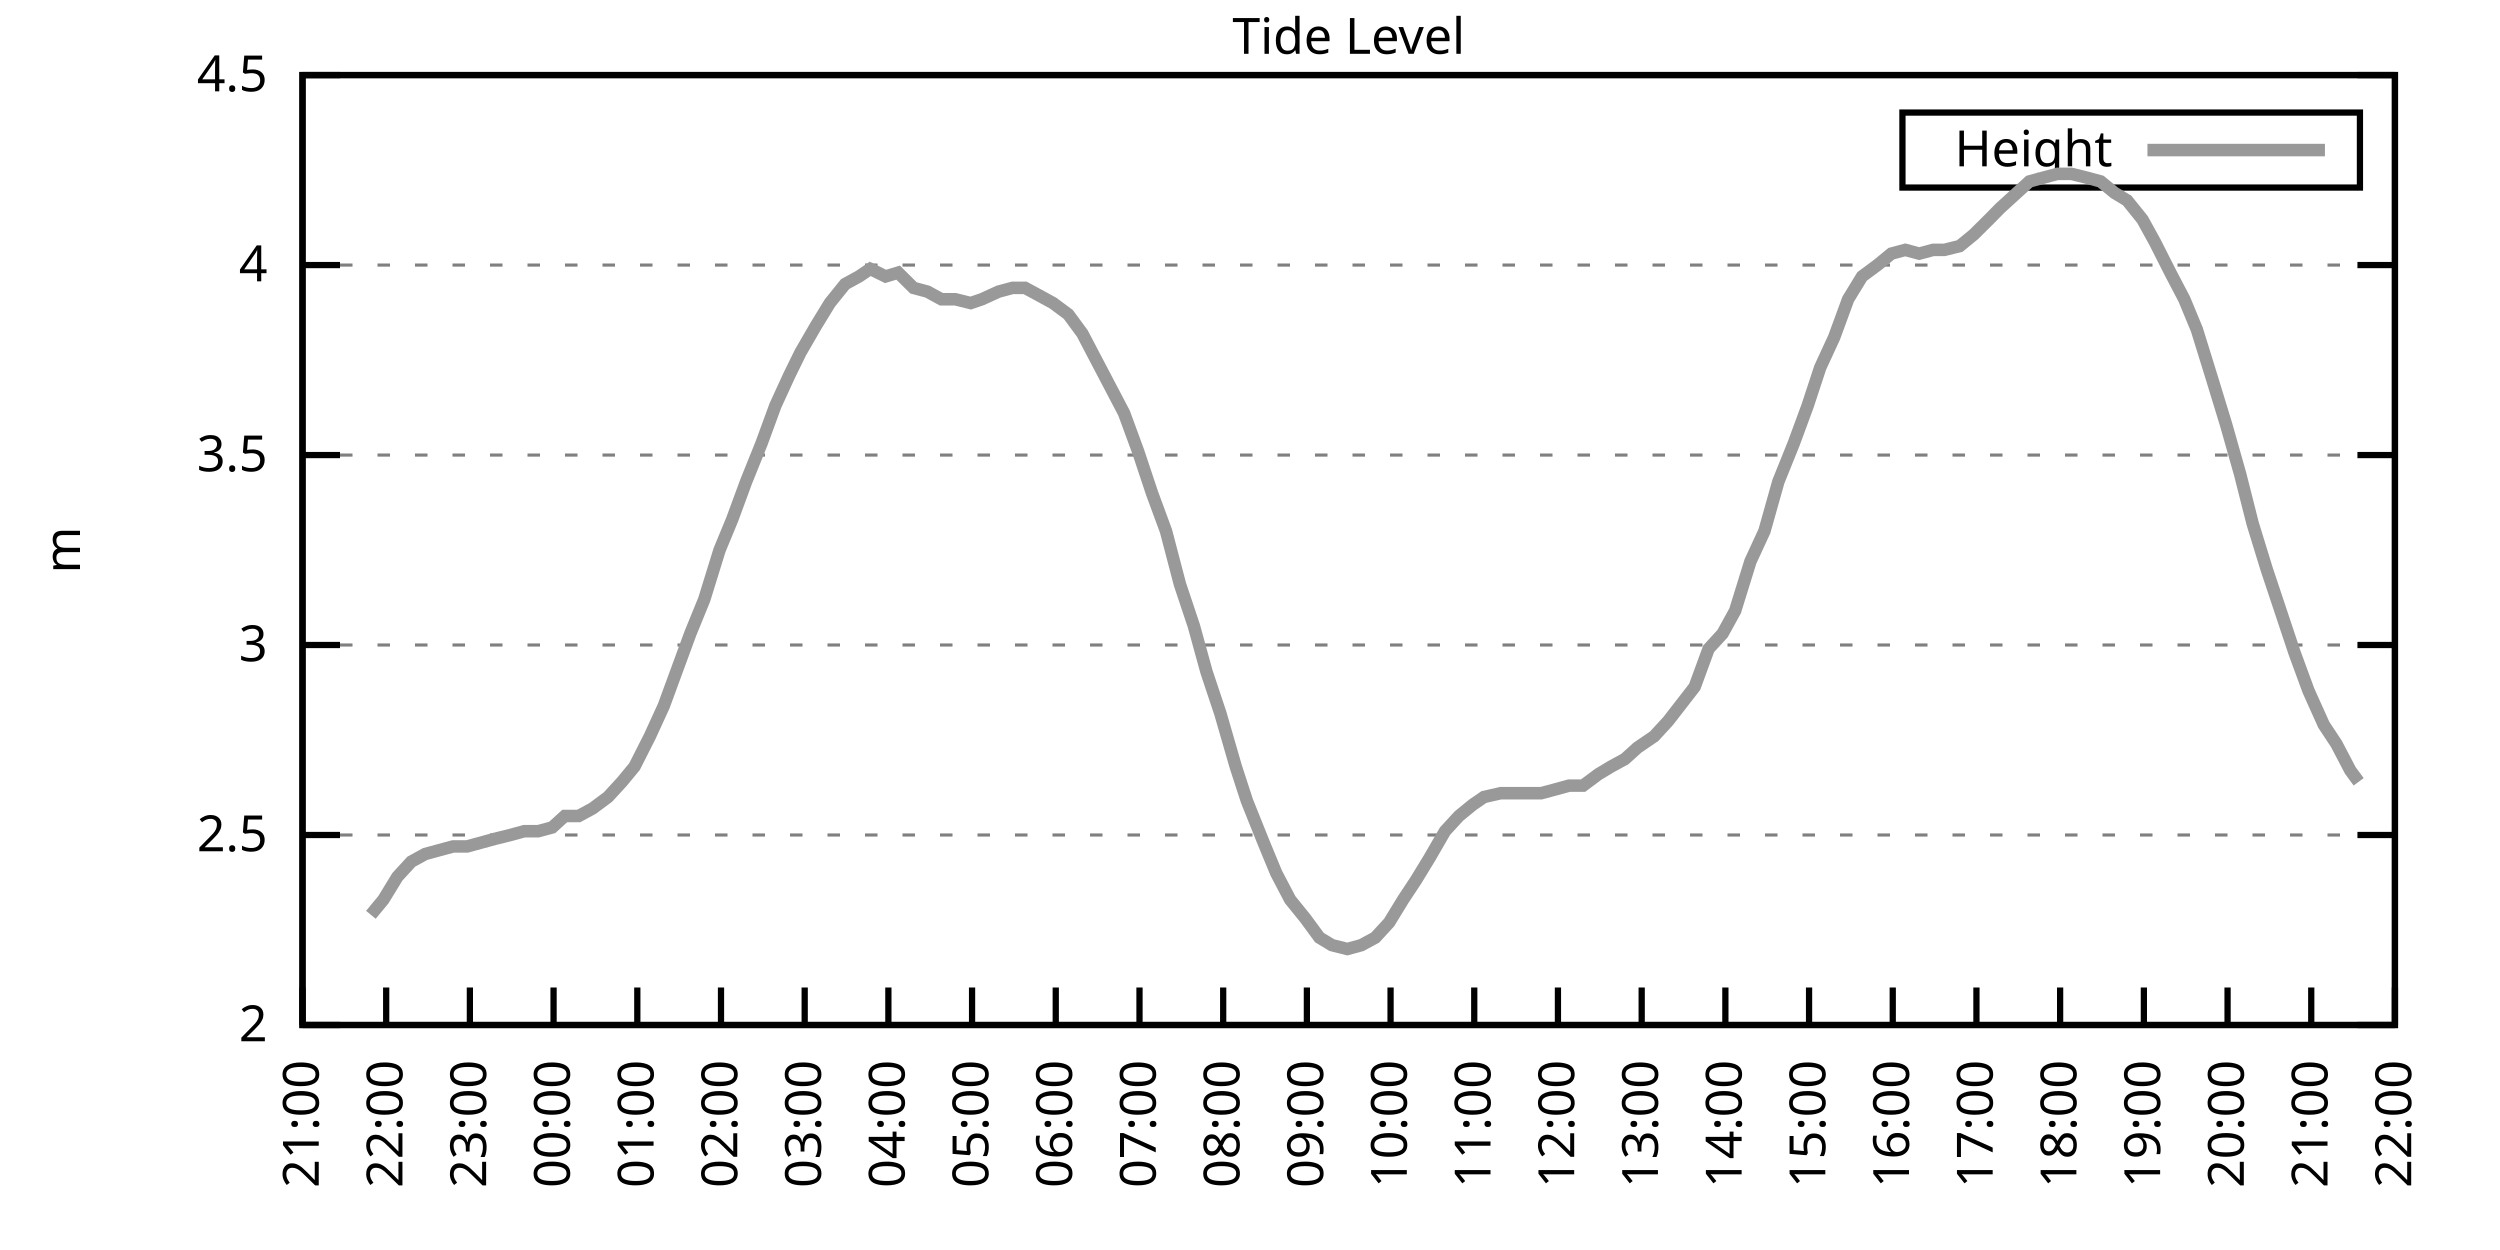
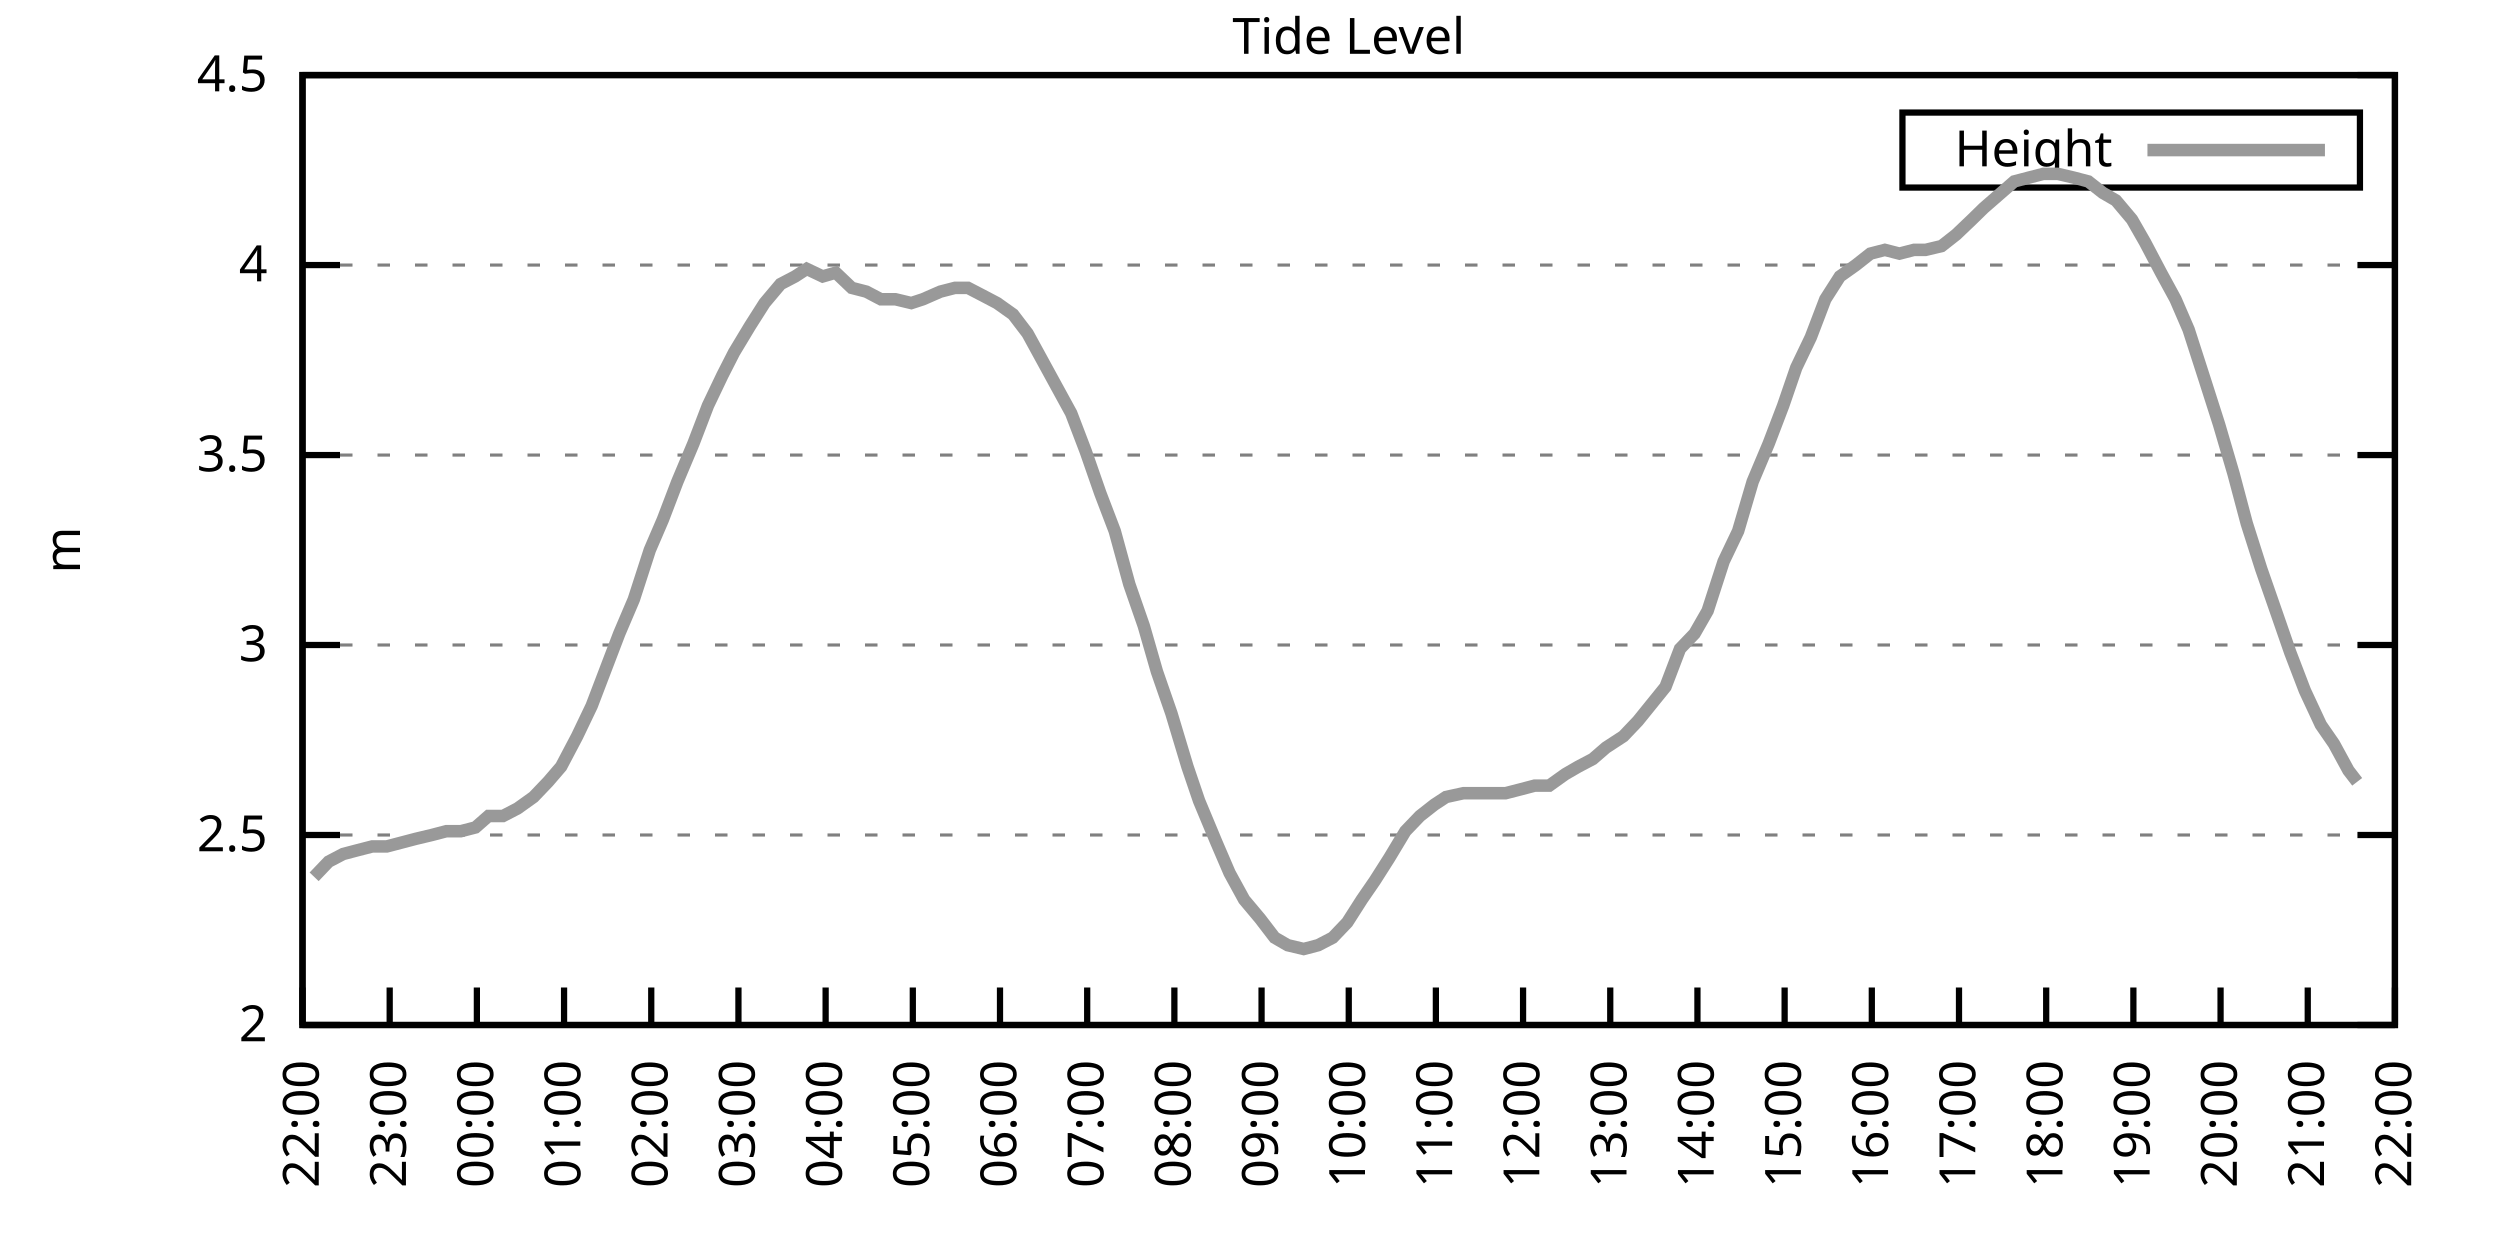
<svg xmlns="http://www.w3.org/2000/svg" xmlns:xlink="http://www.w3.org/1999/xlink" width="400" height="200" viewBox="0 0 400 200">
  <g id="gnuplot_canvas">
    <rect x="0" y="0" width="400" height="200" fill="none" />
    <defs>
      <circle id="gpDot" r="0.5" stroke-width="0.5" stroke="currentColor" />
      <path id="gpPt0" stroke-width="0.333" stroke="currentColor" d="M-1,0 h2 M0,-1 v2" />
      <path id="gpPt1" stroke-width="0.333" stroke="currentColor" d="M-1,-1 L1,1 M1,-1 L-1,1" />
      <path id="gpPt2" stroke-width="0.333" stroke="currentColor" d="M-1,0 L1,0 M0,-1 L0,1 M-1,-1 L1,1 M-1,1 L1,-1" />
      <rect id="gpPt3" stroke-width="0.333" stroke="currentColor" x="-1" y="-1" width="2" height="2" />
      <rect id="gpPt4" stroke-width="0.333" stroke="currentColor" fill="currentColor" x="-1" y="-1" width="2" height="2" />
      <circle id="gpPt5" stroke-width="0.333" stroke="currentColor" cx="0" cy="0" r="1" />
      <use xlink:href="#gpPt5" id="gpPt6" fill="currentColor" stroke="none" />
      <path id="gpPt7" stroke-width="0.333" stroke="currentColor" d="M0,-1.33 L-1.33,0.67 L1.33,0.67 z" />
      <use xlink:href="#gpPt7" id="gpPt8" fill="currentColor" stroke="none" />
      <use xlink:href="#gpPt7" id="gpPt9" stroke="currentColor" transform="rotate(180)" />
      <use xlink:href="#gpPt9" id="gpPt10" fill="currentColor" stroke="none" />
      <use xlink:href="#gpPt3" id="gpPt11" stroke="currentColor" transform="rotate(45)" />
      <use xlink:href="#gpPt11" id="gpPt12" fill="currentColor" stroke="none" />
      <path id="gpPt13" stroke-width="0.333" stroke="currentColor" d="M0,1.330 L1.265,0.411 L0.782,-1.067 L-0.782,-1.076 L-1.265,0.411 z" />
      <use xlink:href="#gpPt13" id="gpPt14" fill="currentColor" stroke="none" />
      <filter id="textbox" filterUnits="objectBoundingBox" x="0" y="0" height="1" width="1">
        <feFlood flood-color="white" flood-opacity="1" result="bgnd" />
        <feComposite in="SourceGraphic" in2="bgnd" operator="atop" />
      </filter>
      <filter id="greybox" filterUnits="objectBoundingBox" x="0" y="0" height="1" width="1">
        <feFlood flood-color="lightgrey" flood-opacity="1" result="grey" />
        <feComposite in="SourceGraphic" in2="grey" operator="atop" />
      </filter>
    </defs>
    <g fill="none" color="white" stroke="currentColor" stroke-width="1.00" stroke-linecap="butt" stroke-linejoin="miter">
</g>
    <g fill="none" color="black" stroke="currentColor" stroke-width="1.00" stroke-linecap="butt" stroke-linejoin="miter">
      <g stroke="none" shape-rendering="crispEdges">
        <polygon fill="rgb(255, 255, 255)" points="48.40,164.00 383.18,164.00 383.18,12.02 48.40,12.02 " />
      </g>
    </g>
    <g fill="none" color="black" stroke="currentColor" stroke-width="1.00" stroke-linecap="butt" stroke-linejoin="miter">
</g>
    <g fill="none" color="black" stroke="black" stroke-width="0.50" stroke-linecap="butt" stroke-linejoin="miter">
</g>
    <g fill="none" color="gray" stroke="currentColor" stroke-width="0.50" stroke-linecap="butt" stroke-linejoin="miter">
      <path stroke="gray" stroke-dasharray="2,4" class="gridline" d="M48.40,164.00 L383.19,164.00  " />
    </g>
    <g fill="none" color="gray" stroke="gray" stroke-width="1.00" stroke-linecap="butt" stroke-linejoin="miter">
</g>
    <g fill="none" color="black" stroke="currentColor" stroke-width="1.00" stroke-linecap="butt" stroke-linejoin="miter">
      <path stroke="black" d="M48.40,164.00 L54.40,164.00 M383.19,164.00 L377.19,164.00  " />
      <g transform="translate(42.80,166.60)" stroke="none" fill="black" font-family="Sans" font-size="8.00" text-anchor="end">
        <text>
          <tspan font-family="Sans"> 2</tspan>
        </text>
      </g>
    </g>
    <g fill="none" color="black" stroke="currentColor" stroke-width="1.00" stroke-linecap="butt" stroke-linejoin="miter">
</g>
    <g fill="none" color="black" stroke="black" stroke-width="0.50" stroke-linecap="butt" stroke-linejoin="miter">
</g>
    <g fill="none" color="gray" stroke="currentColor" stroke-width="0.50" stroke-linecap="butt" stroke-linejoin="miter">
      <path stroke="gray" stroke-dasharray="2,4" class="gridline" d="M48.40,133.60 L383.19,133.60  " />
    </g>
    <g fill="none" color="gray" stroke="gray" stroke-width="1.00" stroke-linecap="butt" stroke-linejoin="miter">
</g>
    <g fill="none" color="black" stroke="currentColor" stroke-width="1.00" stroke-linecap="butt" stroke-linejoin="miter">
      <path stroke="black" d="M48.40,133.60 L54.40,133.60 M383.19,133.60 L377.19,133.60  " />
      <g transform="translate(42.80,136.20)" stroke="none" fill="black" font-family="Sans" font-size="8.00" text-anchor="end">
        <text>
          <tspan font-family="Sans"> 2.5</tspan>
        </text>
      </g>
    </g>
    <g fill="none" color="black" stroke="currentColor" stroke-width="1.00" stroke-linecap="butt" stroke-linejoin="miter">
</g>
    <g fill="none" color="black" stroke="black" stroke-width="0.50" stroke-linecap="butt" stroke-linejoin="miter">
</g>
    <g fill="none" color="gray" stroke="currentColor" stroke-width="0.50" stroke-linecap="butt" stroke-linejoin="miter">
      <path stroke="gray" stroke-dasharray="2,4" class="gridline" d="M48.40,103.20 L383.19,103.20  " />
    </g>
    <g fill="none" color="gray" stroke="gray" stroke-width="1.00" stroke-linecap="butt" stroke-linejoin="miter">
</g>
    <g fill="none" color="black" stroke="currentColor" stroke-width="1.00" stroke-linecap="butt" stroke-linejoin="miter">
      <path stroke="black" d="M48.40,103.20 L54.40,103.20 M383.19,103.20 L377.19,103.20  " />
      <g transform="translate(42.80,105.80)" stroke="none" fill="black" font-family="Sans" font-size="8.00" text-anchor="end">
        <text>
          <tspan font-family="Sans"> 3</tspan>
        </text>
      </g>
    </g>
    <g fill="none" color="black" stroke="currentColor" stroke-width="1.00" stroke-linecap="butt" stroke-linejoin="miter">
</g>
    <g fill="none" color="black" stroke="black" stroke-width="0.50" stroke-linecap="butt" stroke-linejoin="miter">
</g>
    <g fill="none" color="gray" stroke="currentColor" stroke-width="0.50" stroke-linecap="butt" stroke-linejoin="miter">
      <path stroke="gray" stroke-dasharray="2,4" class="gridline" d="M48.40,72.81 L383.19,72.81  " />
    </g>
    <g fill="none" color="gray" stroke="gray" stroke-width="1.00" stroke-linecap="butt" stroke-linejoin="miter">
</g>
    <g fill="none" color="black" stroke="currentColor" stroke-width="1.00" stroke-linecap="butt" stroke-linejoin="miter">
      <path stroke="black" d="M48.40,72.81 L54.40,72.81 M383.19,72.81 L377.19,72.81  " />
      <g transform="translate(42.80,75.41)" stroke="none" fill="black" font-family="Sans" font-size="8.00" text-anchor="end">
        <text>
          <tspan font-family="Sans"> 3.5</tspan>
        </text>
      </g>
    </g>
    <g fill="none" color="black" stroke="currentColor" stroke-width="1.00" stroke-linecap="butt" stroke-linejoin="miter">
</g>
    <g fill="none" color="black" stroke="black" stroke-width="0.50" stroke-linecap="butt" stroke-linejoin="miter">
</g>
    <g fill="none" color="gray" stroke="currentColor" stroke-width="0.50" stroke-linecap="butt" stroke-linejoin="miter">
      <path stroke="gray" stroke-dasharray="2,4" class="gridline" d="M48.40,42.41 L383.19,42.41  " />
    </g>
    <g fill="none" color="gray" stroke="gray" stroke-width="1.00" stroke-linecap="butt" stroke-linejoin="miter">
</g>
    <g fill="none" color="black" stroke="currentColor" stroke-width="1.00" stroke-linecap="butt" stroke-linejoin="miter">
      <path stroke="black" d="M48.40,42.41 L54.40,42.41 M383.19,42.41 L377.19,42.41  " />
      <g transform="translate(42.80,45.01)" stroke="none" fill="black" font-family="Sans" font-size="8.00" text-anchor="end">
        <text>
          <tspan font-family="Sans"> 4</tspan>
        </text>
      </g>
    </g>
    <g fill="none" color="black" stroke="currentColor" stroke-width="1.00" stroke-linecap="butt" stroke-linejoin="miter">
</g>
    <g fill="none" color="black" stroke="black" stroke-width="0.50" stroke-linecap="butt" stroke-linejoin="miter">
</g>
    <g fill="none" color="gray" stroke="currentColor" stroke-width="0.50" stroke-linecap="butt" stroke-linejoin="miter">
      <path stroke="gray" stroke-dasharray="2,4" class="gridline" d="M48.40,12.01 L383.19,12.01  " />
    </g>
    <g fill="none" color="gray" stroke="gray" stroke-width="1.00" stroke-linecap="butt" stroke-linejoin="miter">
</g>
    <g fill="none" color="black" stroke="currentColor" stroke-width="1.00" stroke-linecap="butt" stroke-linejoin="miter">
      <path stroke="black" d="M48.40,12.01 L54.40,12.01 M383.19,12.01 L377.19,12.01  " />
      <g transform="translate(42.80,14.61)" stroke="none" fill="black" font-family="Sans" font-size="8.00" text-anchor="end">
        <text>
          <tspan font-family="Sans"> 4.5</tspan>
        </text>
      </g>
    </g>
    <g fill="none" color="black" stroke="currentColor" stroke-width="1.00" stroke-linecap="butt" stroke-linejoin="miter">
      <path stroke="black" d="M48.40,164.00 L48.40,158.00  " />
      <g transform="translate(51.00,169.60) rotate(270.00)" stroke="none" fill="black" font-family="Sans" font-size="8.00" text-anchor="end">
        <text>
-           <tspan font-family="Sans">21:00</tspan>
-         </text>
-       </g>
-     </g>
-     <g fill="none" color="black" stroke="currentColor" stroke-width="1.00" stroke-linecap="butt" stroke-linejoin="miter">
-       <path stroke="black" d="M61.79,164.00 L61.79,158.00  " />
-       <g transform="translate(64.39,169.60) rotate(270.00)" stroke="none" fill="black" font-family="Sans" font-size="8.00" text-anchor="end">
-         <text>
          <tspan font-family="Sans">22:00</tspan>
        </text>
      </g>
    </g>
    <g fill="none" color="black" stroke="currentColor" stroke-width="1.00" stroke-linecap="butt" stroke-linejoin="miter">
-       <path stroke="black" d="M75.18,164.00 L75.18,158.00  " />
-       <g transform="translate(77.78,169.60) rotate(270.00)" stroke="none" fill="black" font-family="Sans" font-size="8.00" text-anchor="end">
+       <path stroke="black" d="M62.35,164.00 L62.35,158.00  " />
+       <g transform="translate(64.95,169.60) rotate(270.00)" stroke="none" fill="black" font-family="Sans" font-size="8.00" text-anchor="end">
        <text>
          <tspan font-family="Sans">23:00</tspan>
        </text>
      </g>
    </g>
    <g fill="none" color="black" stroke="currentColor" stroke-width="1.00" stroke-linecap="butt" stroke-linejoin="miter">
-       <path stroke="black" d="M88.57,164.00 L88.57,158.00  " />
-       <g transform="translate(91.17,169.60) rotate(270.00)" stroke="none" fill="black" font-family="Sans" font-size="8.00" text-anchor="end">
+       <path stroke="black" d="M76.30,164.00 L76.30,158.00  " />
+       <g transform="translate(78.90,169.60) rotate(270.00)" stroke="none" fill="black" font-family="Sans" font-size="8.00" text-anchor="end">
        <text>
          <tspan font-family="Sans">00:00</tspan>
        </text>
      </g>
    </g>
    <g fill="none" color="black" stroke="currentColor" stroke-width="1.00" stroke-linecap="butt" stroke-linejoin="miter">
-       <path stroke="black" d="M101.97,164.00 L101.97,158.00  " />
-       <g transform="translate(104.57,169.60) rotate(270.00)" stroke="none" fill="black" font-family="Sans" font-size="8.00" text-anchor="end">
+       <path stroke="black" d="M90.25,164.00 L90.25,158.00  " />
+       <g transform="translate(92.85,169.60) rotate(270.00)" stroke="none" fill="black" font-family="Sans" font-size="8.00" text-anchor="end">
        <text>
          <tspan font-family="Sans">01:00</tspan>
        </text>
      </g>
    </g>
    <g fill="none" color="black" stroke="currentColor" stroke-width="1.00" stroke-linecap="butt" stroke-linejoin="miter">
-       <path stroke="black" d="M115.36,164.00 L115.36,158.00  " />
-       <g transform="translate(117.96,169.60) rotate(270.00)" stroke="none" fill="black" font-family="Sans" font-size="8.00" text-anchor="end">
+       <path stroke="black" d="M104.20,164.00 L104.20,158.00  " />
+       <g transform="translate(106.80,169.60) rotate(270.00)" stroke="none" fill="black" font-family="Sans" font-size="8.00" text-anchor="end">
        <text>
          <tspan font-family="Sans">02:00</tspan>
        </text>
      </g>
    </g>
    <g fill="none" color="black" stroke="currentColor" stroke-width="1.00" stroke-linecap="butt" stroke-linejoin="miter">
-       <path stroke="black" d="M128.75,164.00 L128.75,158.00  " />
-       <g transform="translate(131.35,169.60) rotate(270.00)" stroke="none" fill="black" font-family="Sans" font-size="8.00" text-anchor="end">
+       <path stroke="black" d="M118.15,164.00 L118.15,158.00  " />
+       <g transform="translate(120.75,169.60) rotate(270.00)" stroke="none" fill="black" font-family="Sans" font-size="8.00" text-anchor="end">
        <text>
          <tspan font-family="Sans">03:00</tspan>
        </text>
      </g>
    </g>
    <g fill="none" color="black" stroke="currentColor" stroke-width="1.00" stroke-linecap="butt" stroke-linejoin="miter">
-       <path stroke="black" d="M142.14,164.00 L142.14,158.00  " />
-       <g transform="translate(144.74,169.60) rotate(270.00)" stroke="none" fill="black" font-family="Sans" font-size="8.00" text-anchor="end">
+       <path stroke="black" d="M132.10,164.00 L132.10,158.00  " />
+       <g transform="translate(134.70,169.60) rotate(270.00)" stroke="none" fill="black" font-family="Sans" font-size="8.00" text-anchor="end">
        <text>
          <tspan font-family="Sans">04:00</tspan>
        </text>
      </g>
    </g>
    <g fill="none" color="black" stroke="currentColor" stroke-width="1.00" stroke-linecap="butt" stroke-linejoin="miter">
-       <path stroke="black" d="M155.53,164.00 L155.53,158.00  " />
-       <g transform="translate(158.13,169.60) rotate(270.00)" stroke="none" fill="black" font-family="Sans" font-size="8.00" text-anchor="end">
+       <path stroke="black" d="M146.05,164.00 L146.05,158.00  " />
+       <g transform="translate(148.65,169.60) rotate(270.00)" stroke="none" fill="black" font-family="Sans" font-size="8.00" text-anchor="end">
        <text>
          <tspan font-family="Sans">05:00</tspan>
        </text>
      </g>
    </g>
    <g fill="none" color="black" stroke="currentColor" stroke-width="1.00" stroke-linecap="butt" stroke-linejoin="miter">
-       <path stroke="black" d="M168.92,164.00 L168.92,158.00  " />
-       <g transform="translate(171.52,169.60) rotate(270.00)" stroke="none" fill="black" font-family="Sans" font-size="8.00" text-anchor="end">
+       <path stroke="black" d="M160.00,164.00 L160.00,158.00  " />
+       <g transform="translate(162.60,169.60) rotate(270.00)" stroke="none" fill="black" font-family="Sans" font-size="8.00" text-anchor="end">
        <text>
          <tspan font-family="Sans">06:00</tspan>
        </text>
      </g>
    </g>
    <g fill="none" color="black" stroke="currentColor" stroke-width="1.00" stroke-linecap="butt" stroke-linejoin="miter">
-       <path stroke="black" d="M182.32,164.00 L182.32,158.00  " />
-       <g transform="translate(184.92,169.60) rotate(270.00)" stroke="none" fill="black" font-family="Sans" font-size="8.00" text-anchor="end">
+       <path stroke="black" d="M173.95,164.00 L173.95,158.00  " />
+       <g transform="translate(176.55,169.60) rotate(270.00)" stroke="none" fill="black" font-family="Sans" font-size="8.00" text-anchor="end">
        <text>
          <tspan font-family="Sans">07:00</tspan>
        </text>
      </g>
    </g>
    <g fill="none" color="black" stroke="currentColor" stroke-width="1.00" stroke-linecap="butt" stroke-linejoin="miter">
-       <path stroke="black" d="M195.71,164.00 L195.71,158.00  " />
-       <g transform="translate(198.31,169.60) rotate(270.00)" stroke="none" fill="black" font-family="Sans" font-size="8.00" text-anchor="end">
+       <path stroke="black" d="M187.90,164.00 L187.90,158.00  " />
+       <g transform="translate(190.50,169.60) rotate(270.00)" stroke="none" fill="black" font-family="Sans" font-size="8.00" text-anchor="end">
        <text>
          <tspan font-family="Sans">08:00</tspan>
        </text>
      </g>
    </g>
    <g fill="none" color="black" stroke="currentColor" stroke-width="1.00" stroke-linecap="butt" stroke-linejoin="miter">
-       <path stroke="black" d="M209.10,164.00 L209.10,158.00  " />
-       <g transform="translate(211.70,169.60) rotate(270.00)" stroke="none" fill="black" font-family="Sans" font-size="8.00" text-anchor="end">
+       <path stroke="black" d="M201.85,164.00 L201.85,158.00  " />
+       <g transform="translate(204.45,169.60) rotate(270.00)" stroke="none" fill="black" font-family="Sans" font-size="8.00" text-anchor="end">
        <text>
          <tspan font-family="Sans">09:00</tspan>
        </text>
      </g>
    </g>
    <g fill="none" color="black" stroke="currentColor" stroke-width="1.00" stroke-linecap="butt" stroke-linejoin="miter">
-       <path stroke="black" d="M222.49,164.00 L222.49,158.00  " />
-       <g transform="translate(225.09,169.60) rotate(270.00)" stroke="none" fill="black" font-family="Sans" font-size="8.00" text-anchor="end">
+       <path stroke="black" d="M215.80,164.00 L215.80,158.00  " />
+       <g transform="translate(218.40,169.60) rotate(270.00)" stroke="none" fill="black" font-family="Sans" font-size="8.00" text-anchor="end">
        <text>
          <tspan font-family="Sans">10:00</tspan>
        </text>
      </g>
    </g>
    <g fill="none" color="black" stroke="currentColor" stroke-width="1.00" stroke-linecap="butt" stroke-linejoin="miter">
-       <path stroke="black" d="M235.88,164.00 L235.88,158.00  " />
-       <g transform="translate(238.48,169.60) rotate(270.00)" stroke="none" fill="black" font-family="Sans" font-size="8.00" text-anchor="end">
+       <path stroke="black" d="M229.74,164.00 L229.74,158.00  " />
+       <g transform="translate(232.34,169.60) rotate(270.00)" stroke="none" fill="black" font-family="Sans" font-size="8.00" text-anchor="end">
        <text>
          <tspan font-family="Sans">11:00</tspan>
        </text>
      </g>
    </g>
    <g fill="none" color="black" stroke="currentColor" stroke-width="1.00" stroke-linecap="butt" stroke-linejoin="miter">
-       <path stroke="black" d="M249.27,164.00 L249.27,158.00  " />
-       <g transform="translate(251.87,169.60) rotate(270.00)" stroke="none" fill="black" font-family="Sans" font-size="8.00" text-anchor="end">
+       <path stroke="black" d="M243.69,164.00 L243.69,158.00  " />
+       <g transform="translate(246.29,169.60) rotate(270.00)" stroke="none" fill="black" font-family="Sans" font-size="8.00" text-anchor="end">
        <text>
          <tspan font-family="Sans">12:00</tspan>
        </text>
      </g>
    </g>
    <g fill="none" color="black" stroke="currentColor" stroke-width="1.00" stroke-linecap="butt" stroke-linejoin="miter">
-       <path stroke="black" d="M262.67,164.00 L262.67,158.00  " />
-       <g transform="translate(265.27,169.60) rotate(270.00)" stroke="none" fill="black" font-family="Sans" font-size="8.00" text-anchor="end">
+       <path stroke="black" d="M257.64,164.00 L257.64,158.00  " />
+       <g transform="translate(260.24,169.60) rotate(270.00)" stroke="none" fill="black" font-family="Sans" font-size="8.00" text-anchor="end">
        <text>
          <tspan font-family="Sans">13:00</tspan>
        </text>
      </g>
    </g>
    <g fill="none" color="black" stroke="currentColor" stroke-width="1.00" stroke-linecap="butt" stroke-linejoin="miter">
-       <path stroke="black" d="M276.06,164.00 L276.06,158.00  " />
-       <g transform="translate(278.66,169.60) rotate(270.00)" stroke="none" fill="black" font-family="Sans" font-size="8.00" text-anchor="end">
+       <path stroke="black" d="M271.59,164.00 L271.59,158.00  " />
+       <g transform="translate(274.19,169.60) rotate(270.00)" stroke="none" fill="black" font-family="Sans" font-size="8.00" text-anchor="end">
        <text>
          <tspan font-family="Sans">14:00</tspan>
        </text>
      </g>
    </g>
    <g fill="none" color="black" stroke="currentColor" stroke-width="1.00" stroke-linecap="butt" stroke-linejoin="miter">
-       <path stroke="black" d="M289.45,164.00 L289.45,158.00  " />
-       <g transform="translate(292.05,169.60) rotate(270.00)" stroke="none" fill="black" font-family="Sans" font-size="8.00" text-anchor="end">
+       <path stroke="black" d="M285.54,164.00 L285.54,158.00  " />
+       <g transform="translate(288.14,169.60) rotate(270.00)" stroke="none" fill="black" font-family="Sans" font-size="8.00" text-anchor="end">
        <text>
          <tspan font-family="Sans">15:00</tspan>
        </text>
      </g>
    </g>
    <g fill="none" color="black" stroke="currentColor" stroke-width="1.00" stroke-linecap="butt" stroke-linejoin="miter">
-       <path stroke="black" d="M302.84,164.00 L302.84,158.00  " />
-       <g transform="translate(305.44,169.60) rotate(270.00)" stroke="none" fill="black" font-family="Sans" font-size="8.00" text-anchor="end">
+       <path stroke="black" d="M299.49,164.00 L299.49,158.00  " />
+       <g transform="translate(302.09,169.60) rotate(270.00)" stroke="none" fill="black" font-family="Sans" font-size="8.00" text-anchor="end">
        <text>
          <tspan font-family="Sans">16:00</tspan>
        </text>
      </g>
    </g>
    <g fill="none" color="black" stroke="currentColor" stroke-width="1.00" stroke-linecap="butt" stroke-linejoin="miter">
-       <path stroke="black" d="M316.23,164.00 L316.23,158.00  " />
-       <g transform="translate(318.83,169.60) rotate(270.00)" stroke="none" fill="black" font-family="Sans" font-size="8.00" text-anchor="end">
+       <path stroke="black" d="M313.44,164.00 L313.44,158.00  " />
+       <g transform="translate(316.04,169.60) rotate(270.00)" stroke="none" fill="black" font-family="Sans" font-size="8.00" text-anchor="end">
        <text>
          <tspan font-family="Sans">17:00</tspan>
        </text>
      </g>
    </g>
    <g fill="none" color="black" stroke="currentColor" stroke-width="1.00" stroke-linecap="butt" stroke-linejoin="miter">
-       <path stroke="black" d="M329.62,164.00 L329.62,158.00  " />
-       <g transform="translate(332.22,169.60) rotate(270.00)" stroke="none" fill="black" font-family="Sans" font-size="8.00" text-anchor="end">
+       <path stroke="black" d="M327.39,164.00 L327.39,158.00  " />
+       <g transform="translate(329.99,169.60) rotate(270.00)" stroke="none" fill="black" font-family="Sans" font-size="8.00" text-anchor="end">
        <text>
          <tspan font-family="Sans">18:00</tspan>
        </text>
      </g>
    </g>
    <g fill="none" color="black" stroke="currentColor" stroke-width="1.00" stroke-linecap="butt" stroke-linejoin="miter">
-       <path stroke="black" d="M343.02,164.00 L343.02,158.00  " />
-       <g transform="translate(345.62,169.60) rotate(270.00)" stroke="none" fill="black" font-family="Sans" font-size="8.00" text-anchor="end">
+       <path stroke="black" d="M341.34,164.00 L341.34,158.00  " />
+       <g transform="translate(343.94,169.60) rotate(270.00)" stroke="none" fill="black" font-family="Sans" font-size="8.00" text-anchor="end">
        <text>
          <tspan font-family="Sans">19:00</tspan>
        </text>
      </g>
    </g>
    <g fill="none" color="black" stroke="currentColor" stroke-width="1.00" stroke-linecap="butt" stroke-linejoin="miter">
-       <path stroke="black" d="M356.41,164.00 L356.41,158.00  " />
-       <g transform="translate(359.01,169.60) rotate(270.00)" stroke="none" fill="black" font-family="Sans" font-size="8.00" text-anchor="end">
+       <path stroke="black" d="M355.29,164.00 L355.29,158.00  " />
+       <g transform="translate(357.89,169.60) rotate(270.00)" stroke="none" fill="black" font-family="Sans" font-size="8.00" text-anchor="end">
        <text>
          <tspan font-family="Sans">20:00</tspan>
        </text>
      </g>
    </g>
    <g fill="none" color="black" stroke="currentColor" stroke-width="1.00" stroke-linecap="butt" stroke-linejoin="miter">
-       <path stroke="black" d="M369.80,164.00 L369.80,158.00  " />
-       <g transform="translate(372.40,169.60) rotate(270.00)" stroke="none" fill="black" font-family="Sans" font-size="8.00" text-anchor="end">
+       <path stroke="black" d="M369.24,164.00 L369.24,158.00  " />
+       <g transform="translate(371.84,169.60) rotate(270.00)" stroke="none" fill="black" font-family="Sans" font-size="8.00" text-anchor="end">
        <text>
          <tspan font-family="Sans">21:00</tspan>
        </text>
      </g>
    </g>
    <g fill="none" color="black" stroke="currentColor" stroke-width="1.00" stroke-linecap="butt" stroke-linejoin="miter">
      <path stroke="black" d="M383.19,164.00 L383.19,158.00  " />
      <g transform="translate(385.79,169.60) rotate(270.00)" stroke="none" fill="black" font-family="Sans" font-size="8.00" text-anchor="end">
        <text>
          <tspan font-family="Sans">22:00</tspan>
        </text>
      </g>
    </g>
    <g fill="none" color="black" stroke="currentColor" stroke-width="1.00" stroke-linecap="butt" stroke-linejoin="miter">
</g>
    <g fill="none" color="black" stroke="currentColor" stroke-width="1.00" stroke-linecap="butt" stroke-linejoin="miter">
      <path stroke="black" d="M48.40,12.01 L48.40,164.00 L383.19,164.00 L383.19,12.01 L48.40,12.01 Z  " />
    </g>
    <g fill="none" color="black" stroke="currentColor" stroke-width="1.00" stroke-linecap="butt" stroke-linejoin="miter">
</g>
    <g fill="none" color="black" stroke="currentColor" stroke-width="1.00" stroke-linecap="butt" stroke-linejoin="miter">
      <path stroke="black" d="M304.39,30.01 L304.39,18.01 L377.59,18.01 L377.59,30.01 L304.39,30.01 Z  " />
    </g>
    <g id="Tide_level_plot_1">
      <g fill="none" color="white" stroke="black" stroke-width="2.00" stroke-linecap="butt" stroke-linejoin="miter">
</g>
      <g fill="none" color="black" stroke="currentColor" stroke-width="2.00" stroke-linecap="butt" stroke-linejoin="miter">
        <g transform="translate(337.99,26.61)" stroke="none" fill="black" font-family="Sans" font-size="8.00" text-anchor="end">
          <text>
            <tspan font-family="Sans">Height</tspan>
          </text>
        </g>
      </g>
      <g fill="none" color="black" stroke="currentColor" stroke-width="2.00" stroke-linecap="butt" stroke-linejoin="miter">
-         <path stroke="rgb(153, 153, 153)" d="M343.59,24.01 L371.99,24.01 M59.34,146.37 L61.35,143.94 L63.58,140.29 L65.81,137.86 L68.04,136.64 L70.27,136.03   L72.50,135.43 L74.74,135.43 L76.97,134.82 L79.20,134.21 L81.66,133.60 L83.89,132.99 L86.12,132.99 L88.35,132.39   L90.36,130.56 L92.59,130.56 L94.82,129.35 L97.28,127.52 L99.51,125.09 L101.52,122.66 L103.98,117.80 L106.21,112.93   L108.44,106.85 L110.45,101.38 L112.68,95.91 L115.13,88.00 L117.14,83.14 L119.38,77.06 L121.83,70.98 L124.06,64.90   L126.29,60.04 L128.08,56.39 L130.54,52.14 L132.77,48.49 L135.22,45.45 L137.45,44.23 L139.24,43.02 L141.69,44.23   L143.70,43.62 L146.16,46.06 L148.39,46.66 L150.62,47.88 L152.85,47.88 L155.31,48.49 L157.10,47.88 L159.77,46.66   L162.01,46.06 L164.01,46.06 L166.25,47.27 L168.48,48.49 L170.93,50.31 L173.17,53.35 L175.40,57.61 L177.63,61.86   L179.86,66.12 L182.09,72.20 L184.32,78.89 L186.56,84.97 L188.79,93.48 L191.02,100.16 L193.03,107.46 L195.26,114.15   L197.72,122.66 L199.50,128.13 L202.18,134.82 L204.19,139.68 L206.42,143.94 L208.88,146.98 L211.11,150.02 L213.12,151.23   L215.57,151.84 L217.80,151.23 L220.04,150.02 L222.27,147.59 L224.50,143.94 L226.51,140.90 L228.74,137.25 L231.20,132.99   L233.43,130.56 L235.66,128.74 L237.44,127.52 L240.12,126.91 L242.36,126.91 L244.59,126.91 L246.60,126.91 L248.83,126.31   L251.06,125.70 L253.29,125.70 L255.75,123.87 L257.76,122.66 L259.99,121.44 L262.00,119.62 L264.67,117.80 L266.91,115.36   L271.15,109.89 L273.38,103.81 L275.61,101.38 L277.62,97.73 L280.07,89.83 L282.31,84.97 L284.54,77.06 L286.99,70.98   L289.23,64.90 L291.23,58.82 L293.47,53.96 L295.70,47.88 L297.93,44.23 L300.39,42.41 L302.62,40.58 L304.85,39.98   L307.08,40.58 L309.31,39.98 L311.10,39.98 L313.55,39.37 L315.79,37.54 L318.24,35.11 L320.03,33.29 L322.70,30.86   L324.71,29.03 L326.95,28.42 L329.18,27.82 L331.41,27.82 L333.86,28.42 L336.10,29.03 L338.33,30.86 L340.34,32.07   L342.79,35.11 L344.80,38.76 L347.26,43.62 L349.49,47.88 L351.50,52.74 L353.95,60.65 L356.18,67.94 L358.42,75.85   L360.42,83.75 L362.66,91.04 L364.89,97.73 L367.12,104.42 L369.35,110.50 L371.81,115.97 L373.82,119.01 L376.05,123.27   L377.39,125.09  " />
+         <path stroke="rgb(153, 153, 153)" d="M343.59,24.01 L371.99,24.01 M50.26,140.29 L52.58,137.86 L54.91,136.64 L57.23,136.03 L59.56,135.43 L61.88,135.43   L64.21,134.82 L66.53,134.21 L69.09,133.60 L71.42,132.99 L73.74,132.99 L76.07,132.39 L78.16,130.56 L80.48,130.56   L82.81,129.35 L85.37,127.52 L87.69,125.09 L89.78,122.66 L92.34,117.80 L94.67,112.93 L96.99,106.85 L99.08,101.38   L101.41,95.91 L103.97,88.00 L106.06,83.14 L108.38,77.06 L110.94,70.98 L113.27,64.90 L115.59,60.04 L117.45,56.39   L120.01,52.14 L122.33,48.49 L124.89,45.45 L127.22,44.23 L129.08,43.02 L131.63,44.23 L133.72,43.62 L136.28,46.06   L138.61,46.66 L140.93,47.88 L143.26,47.88 L145.81,48.49 L147.67,47.88 L150.46,46.66 L152.79,46.06 L154.88,46.06   L157.21,47.27 L159.53,48.49 L162.09,50.31 L164.41,53.35 L166.74,57.61 L169.06,61.86 L171.39,66.12 L173.71,72.20   L176.04,78.89 L178.36,84.97 L180.69,93.48 L183.01,100.16 L185.11,107.46 L187.43,114.15 L189.99,122.66 L191.85,128.13   L194.64,134.82 L196.73,139.68 L199.06,143.94 L201.61,146.98 L203.94,150.02 L206.03,151.23 L208.59,151.84 L210.91,151.23   L213.24,150.02 L215.56,147.59 L217.89,143.94 L219.98,140.90 L222.30,137.25 L224.86,132.99 L227.19,130.56 L229.51,128.74   L231.37,127.52 L234.16,126.91 L236.49,126.91 L238.81,126.91 L240.90,126.91 L243.23,126.31 L245.55,125.70 L247.88,125.70   L250.44,123.87 L252.53,122.66 L254.85,121.44 L256.95,119.62 L259.74,117.80 L262.06,115.36 L266.48,109.89 L268.80,103.81   L271.13,101.38 L273.22,97.73 L275.78,89.83 L278.10,84.97 L280.43,77.06 L282.99,70.98 L285.31,64.90 L287.40,58.82   L289.73,53.96 L292.05,47.88 L294.38,44.23 L296.94,42.41 L299.26,40.58 L301.58,39.98 L303.91,40.58 L306.23,39.98   L308.09,39.98 L310.65,39.37 L312.98,37.54 L315.53,35.11 L317.39,33.29 L320.18,30.86 L322.28,29.03 L324.60,28.42   L326.93,27.82 L329.25,27.82 L331.81,28.42 L334.13,29.03 L336.46,30.86 L338.55,32.07 L341.11,35.11 L343.20,38.76   L345.76,43.62 L348.08,47.88 L350.18,52.74 L352.73,60.65 L355.06,67.94 L357.38,75.85 L359.48,83.75 L361.80,91.04   L364.13,97.73 L366.45,104.42 L368.78,110.50 L371.33,115.97 L373.43,119.01 L375.75,123.27 L377.15,125.09  " />
      </g>
    </g>
    <g fill="none" color="black" stroke="currentColor" stroke-width="2.00" stroke-linecap="butt" stroke-linejoin="miter">
</g>
    <g fill="none" color="black" stroke="black" stroke-width="1.00" stroke-linecap="butt" stroke-linejoin="miter">
</g>
    <g fill="none" color="black" stroke="currentColor" stroke-width="1.00" stroke-linecap="butt" stroke-linejoin="miter">
      <path stroke="black" d="M48.40,12.01 L48.40,164.00 L383.19,164.00 L383.19,12.01 L48.40,12.01 Z  " />
      <g transform="translate(12.80,88.01) rotate(270.00)" stroke="none" fill="black" font-family="Sans" font-size="8.00" text-anchor="middle">
        <text>
          <tspan font-family="Sans">m</tspan>
        </text>
      </g>
    </g>
    <g fill="none" color="black" stroke="currentColor" stroke-width="1.00" stroke-linecap="butt" stroke-linejoin="miter">
</g>
    <g fill="none" color="black" stroke="currentColor" stroke-width="1.00" stroke-linecap="butt" stroke-linejoin="miter">
      <g transform="translate(215.79,8.61)" stroke="none" fill="black" font-family="Sans" font-size="8.00" text-anchor="middle">
        <text>
          <tspan font-family="Sans">Tide Level</tspan>
        </text>
      </g>
    </g>
    <g fill="none" color="black" stroke="currentColor" stroke-width="1.00" stroke-linecap="butt" stroke-linejoin="miter">
</g>
  </g>
</svg>
